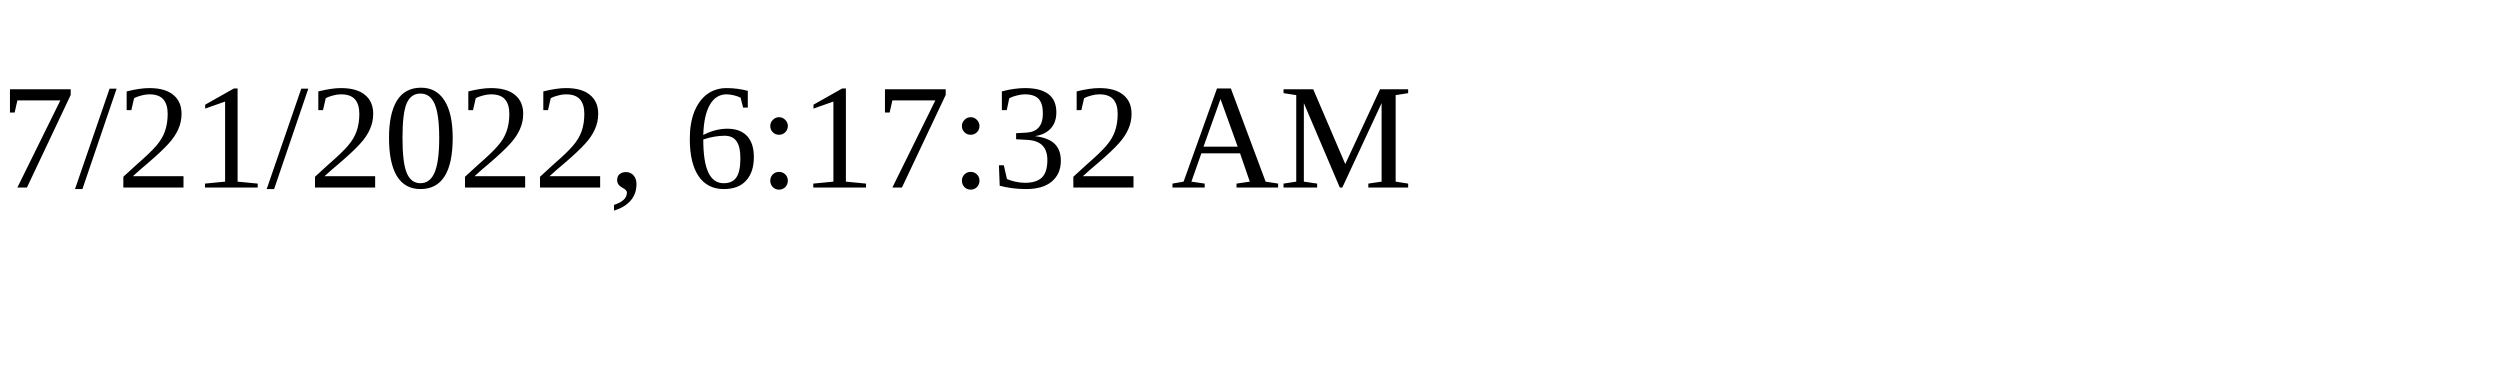
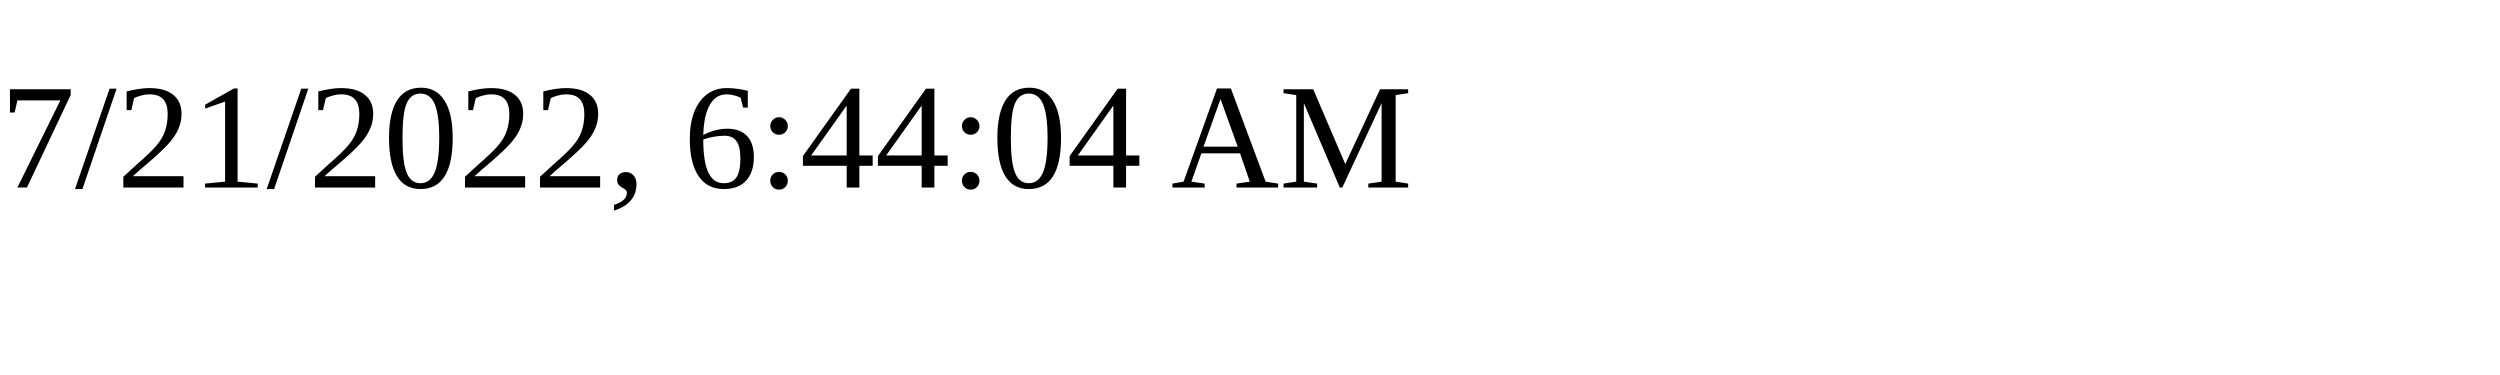
<svg xmlns="http://www.w3.org/2000/svg" height="30" width="200">
-   <text x="0" y="15">7/21/2022, 6:17:32 AM</text>
+   <text x="0" y="15">7/21/2022, 6:44:04 AM</text>
</svg>
